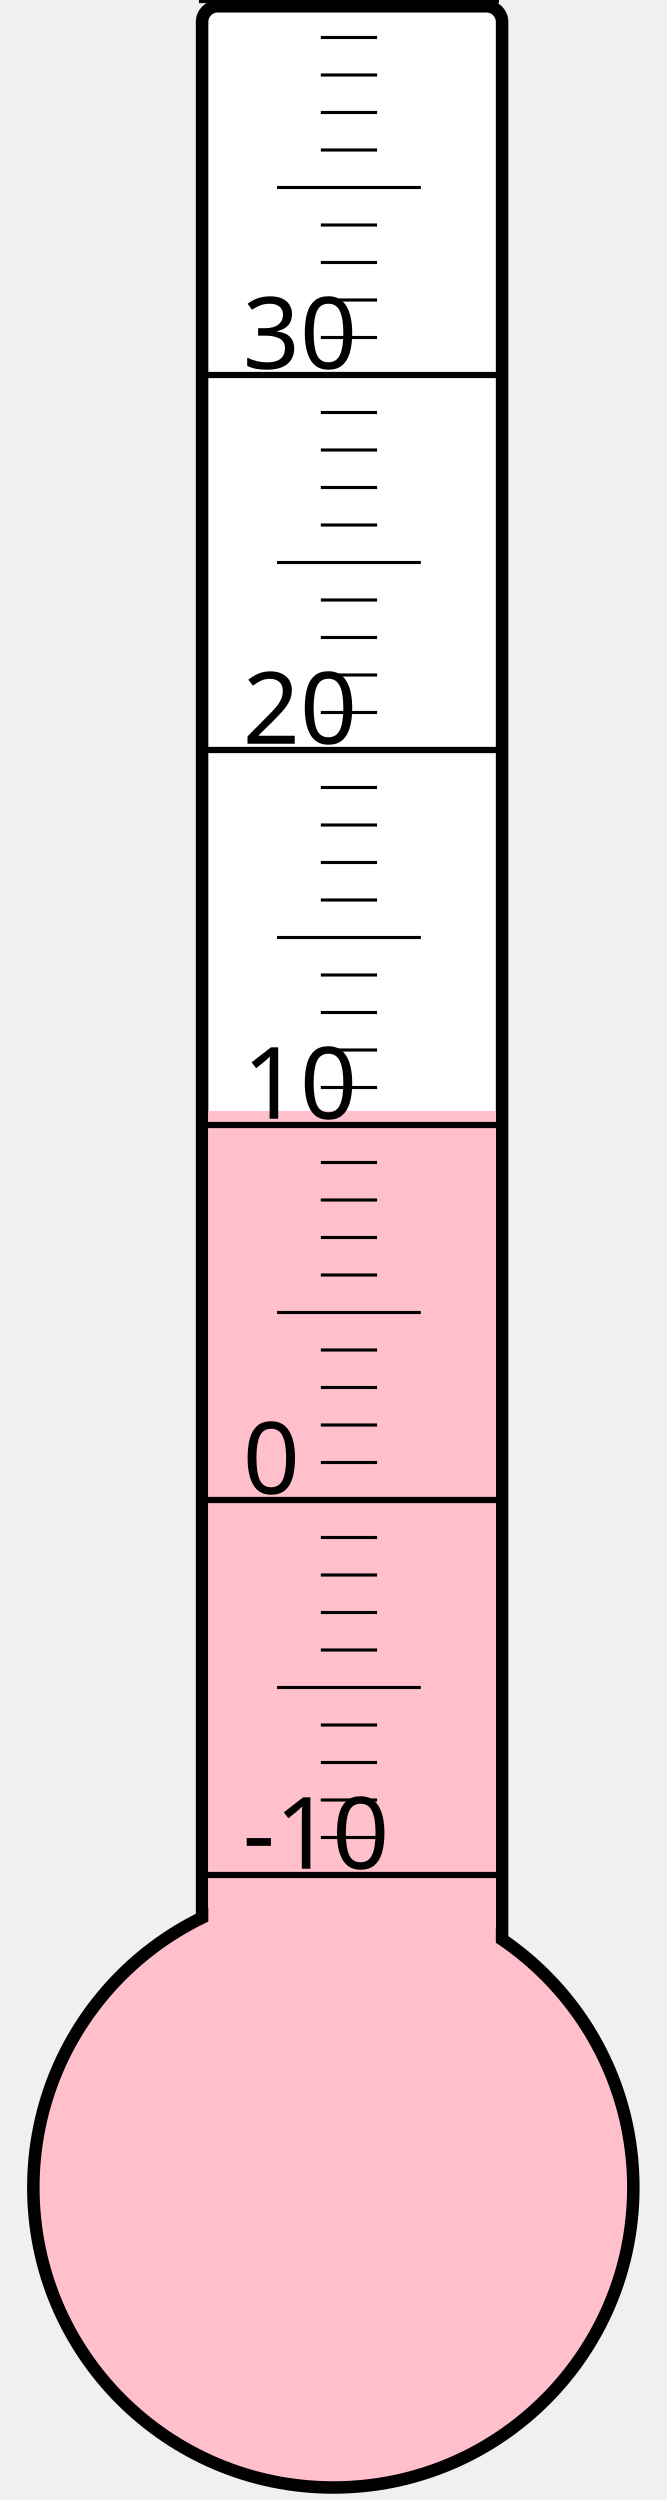
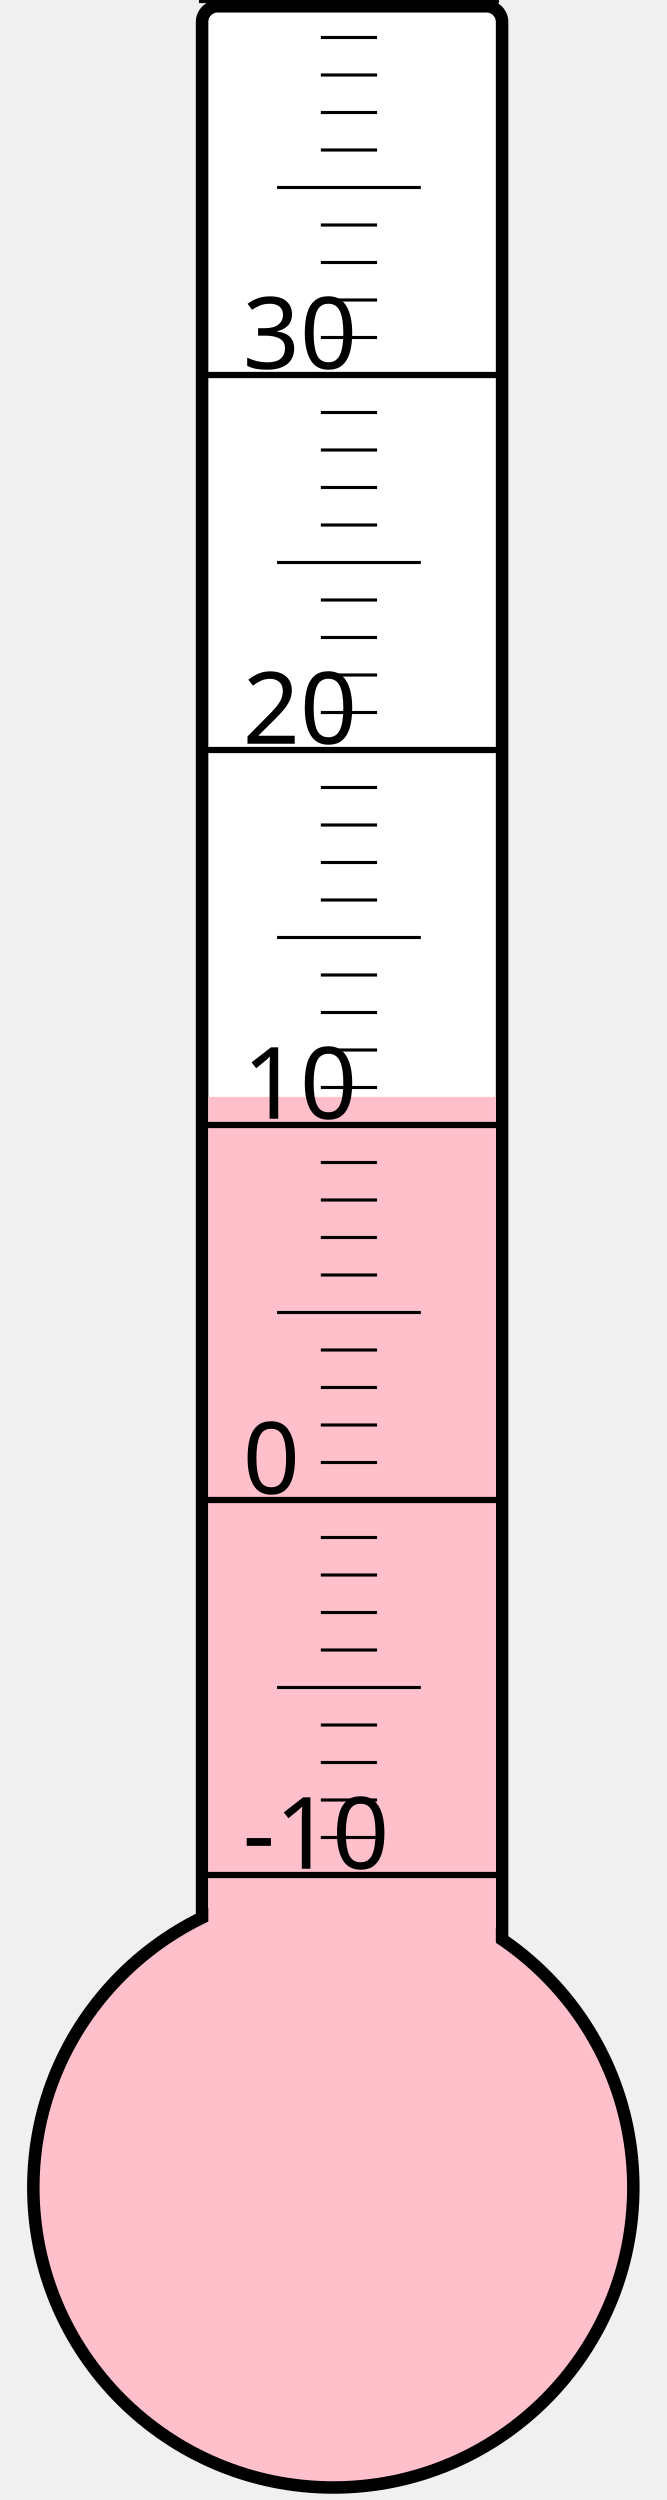
<svg xmlns="http://www.w3.org/2000/svg" width="40px" height="150px" viewBox="0 0 200 800">
  <rect width="200" height="800" x="0" y="0" style="fill: #ffffeb; fill-opacity: 0;" />
  <rect width="96" height="680" x="58" y="2" rx="5" ry="5" style="fill: white; fill-opacity: 1; stroke: black; stroke-width: 4;" />
  <circle cx="100" cy="700" r="96" style="fill: pink; stroke: black; stroke-width: 4;" />
-   <rect width="92" height="344.5" x="60" y="355.5" style="fill: pink; fill-opacity: 1; stroke-width: 0;" />
+   <rect width="92" height="349.0" x="60" y="351.0" style="fill: pink; fill-opacity: 1; stroke-width: 0;" />
  <text x="71" y="598" style="font-family: sans-serif; font-size: 24pt;">-10</text>
  <text x="71" y="478" style="font-family: sans-serif; font-size: 24pt;">0</text>
  <text x="71" y="358" style="font-family: sans-serif; font-size: 24pt;">10</text>
  <text x="71" y="238" style="font-family: sans-serif; font-size: 24pt;">20</text>
  <text x="71" y="118" style="font-family: sans-serif; font-size: 24pt;">30</text>
  <g style="stroke: black;">
    <line x1="57" y1="600" x2="153" y2="600" style="stroke-width: 2;" />
    <line x1="96" y1="588" x2="114" y2="588" style="stroke-width: 1;" />
    <line x1="96" y1="576" x2="114" y2="576" style="stroke-width: 1;" />
    <line x1="96" y1="564" x2="114" y2="564" style="stroke-width: 1;" />
    <line x1="96" y1="552" x2="114" y2="552" style="stroke-width: 1;" />
    <line x1="82" y1="540" x2="128" y2="540" style="stroke-width: 1;" />
    <line x1="96" y1="528" x2="114" y2="528" style="stroke-width: 1;" />
    <line x1="96" y1="516" x2="114" y2="516" style="stroke-width: 1;" />
    <line x1="96" y1="504" x2="114" y2="504" style="stroke-width: 1;" />
    <line x1="96" y1="492" x2="114" y2="492" style="stroke-width: 1;" />
    <line x1="57" y1="480" x2="153" y2="480" style="stroke-width: 2;" />
    <line x1="96" y1="468" x2="114" y2="468" style="stroke-width: 1;" />
    <line x1="96" y1="456" x2="114" y2="456" style="stroke-width: 1;" />
    <line x1="96" y1="444" x2="114" y2="444" style="stroke-width: 1;" />
    <line x1="96" y1="432" x2="114" y2="432" style="stroke-width: 1;" />
    <line x1="82" y1="420" x2="128" y2="420" style="stroke-width: 1;" />
    <line x1="96" y1="408" x2="114" y2="408" style="stroke-width: 1;" />
    <line x1="96" y1="396" x2="114" y2="396" style="stroke-width: 1;" />
    <line x1="96" y1="384" x2="114" y2="384" style="stroke-width: 1;" />
    <line x1="96" y1="372" x2="114" y2="372" style="stroke-width: 1;" />
    <line x1="57" y1="360" x2="153" y2="360" style="stroke-width: 2;" />
    <line x1="96" y1="348" x2="114" y2="348" style="stroke-width: 1;" />
    <line x1="96" y1="336" x2="114" y2="336" style="stroke-width: 1;" />
    <line x1="96" y1="324" x2="114" y2="324" style="stroke-width: 1;" />
    <line x1="96" y1="312" x2="114" y2="312" style="stroke-width: 1;" />
    <line x1="82" y1="300" x2="128" y2="300" style="stroke-width: 1;" />
    <line x1="96" y1="288" x2="114" y2="288" style="stroke-width: 1;" />
    <line x1="96" y1="276" x2="114" y2="276" style="stroke-width: 1;" />
    <line x1="96" y1="264" x2="114" y2="264" style="stroke-width: 1;" />
    <line x1="96" y1="252" x2="114" y2="252" style="stroke-width: 1;" />
    <line x1="57" y1="240" x2="153" y2="240" style="stroke-width: 2;" />
    <line x1="96" y1="228" x2="114" y2="228" style="stroke-width: 1;" />
    <line x1="96" y1="216" x2="114" y2="216" style="stroke-width: 1;" />
    <line x1="96" y1="204" x2="114" y2="204" style="stroke-width: 1;" />
    <line x1="96" y1="192" x2="114" y2="192" style="stroke-width: 1;" />
    <line x1="82" y1="180" x2="128" y2="180" style="stroke-width: 1;" />
    <line x1="96" y1="168" x2="114" y2="168" style="stroke-width: 1;" />
    <line x1="96" y1="156" x2="114" y2="156" style="stroke-width: 1;" />
    <line x1="96" y1="144" x2="114" y2="144" style="stroke-width: 1;" />
    <line x1="96" y1="132" x2="114" y2="132" style="stroke-width: 1;" />
    <line x1="57" y1="120" x2="153" y2="120" style="stroke-width: 2;" />
    <line x1="96" y1="108" x2="114" y2="108" style="stroke-width: 1;" />
    <line x1="96" y1="96" x2="114" y2="96" style="stroke-width: 1;" />
    <line x1="96" y1="84" x2="114" y2="84" style="stroke-width: 1;" />
    <line x1="96" y1="72" x2="114" y2="72" style="stroke-width: 1;" />
    <line x1="82" y1="60" x2="128" y2="60" style="stroke-width: 1;" />
    <line x1="96" y1="48" x2="114" y2="48" style="stroke-width: 1;" />
    <line x1="96" y1="36" x2="114" y2="36" style="stroke-width: 1;" />
    <line x1="96" y1="24" x2="114" y2="24" style="stroke-width: 1;" />
    <line x1="96" y1="12" x2="114" y2="12" style="stroke-width: 1;" />
    <line x1="57" y1="0" x2="153" y2="0" style="stroke-width: 2;" />
  </g>
</svg>
